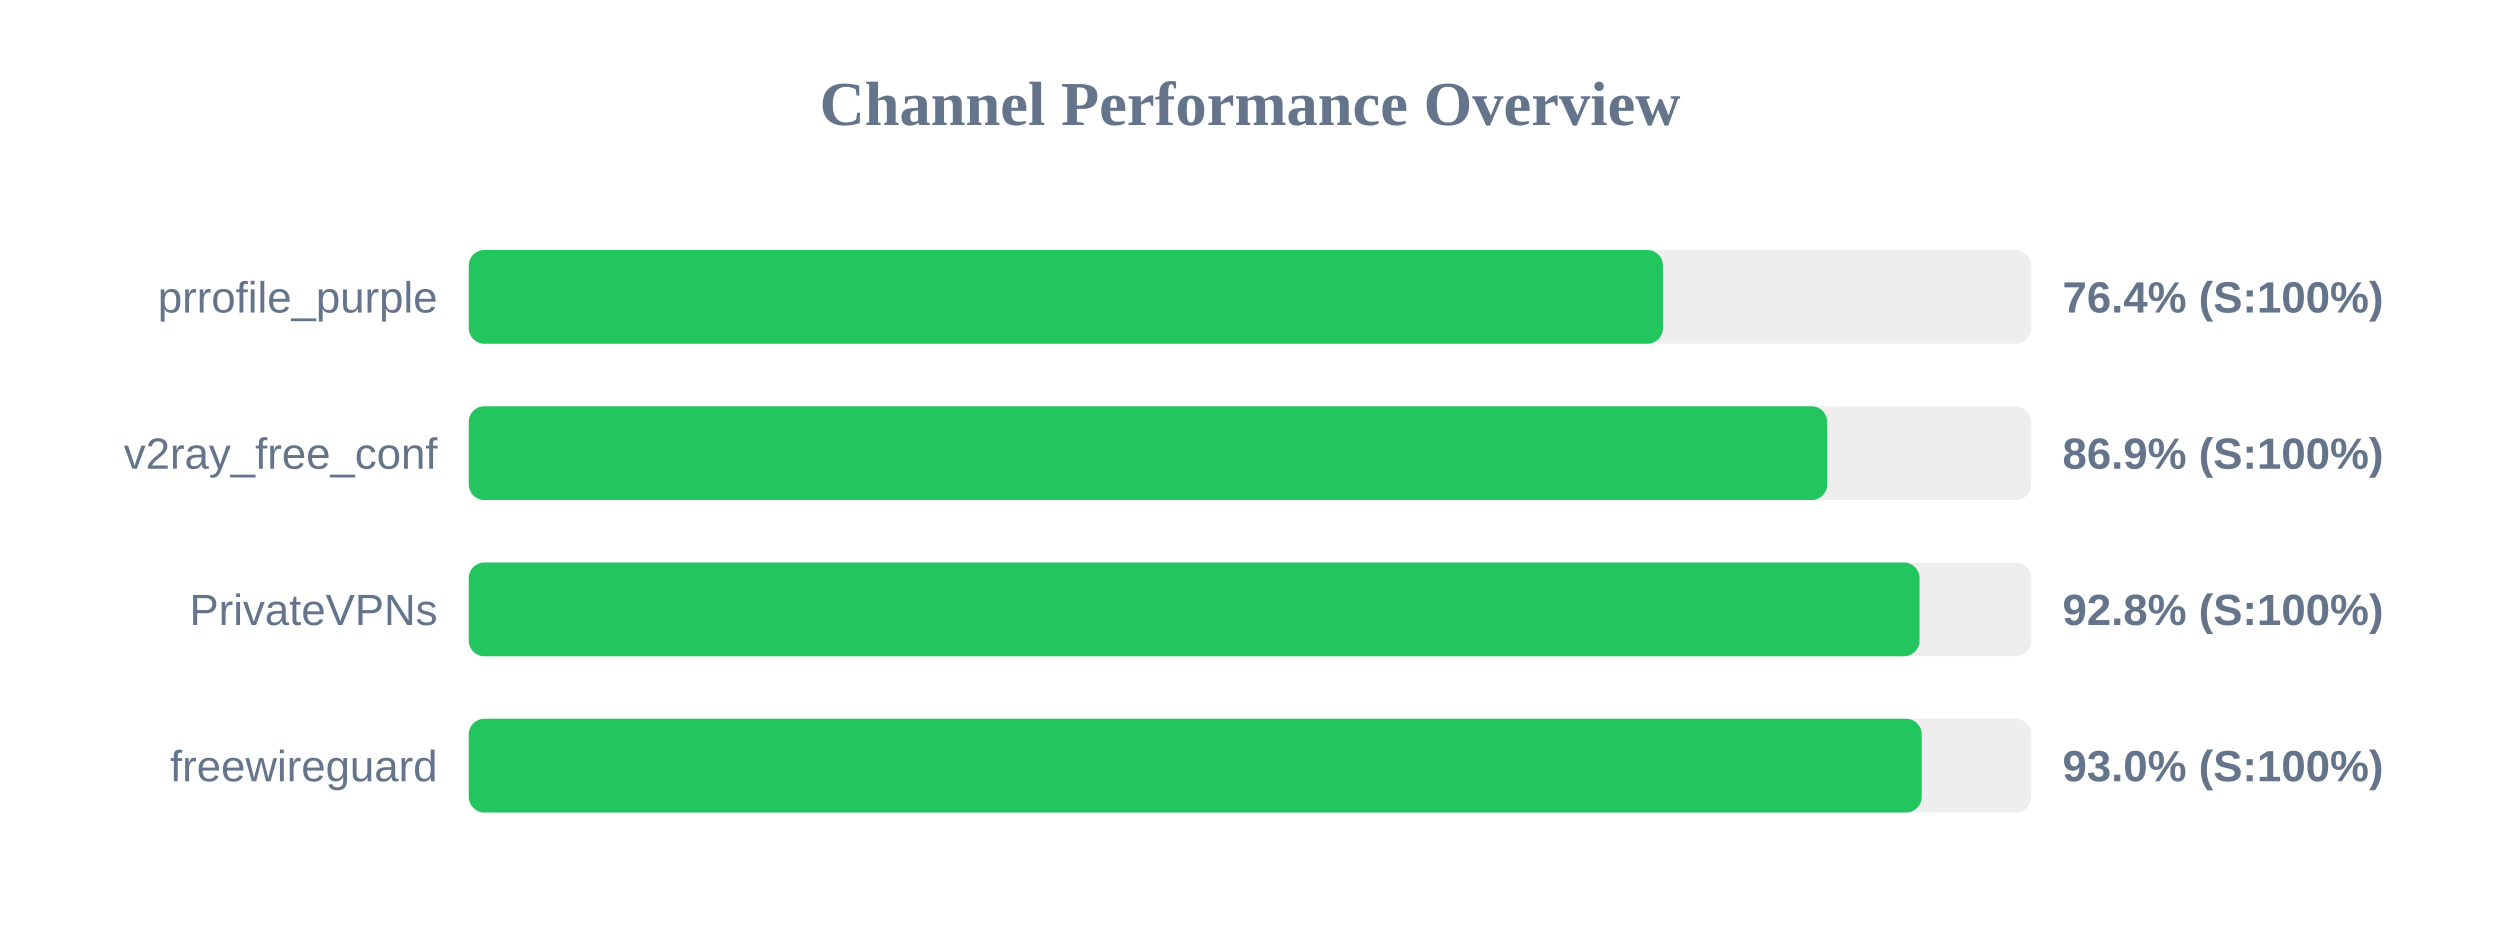
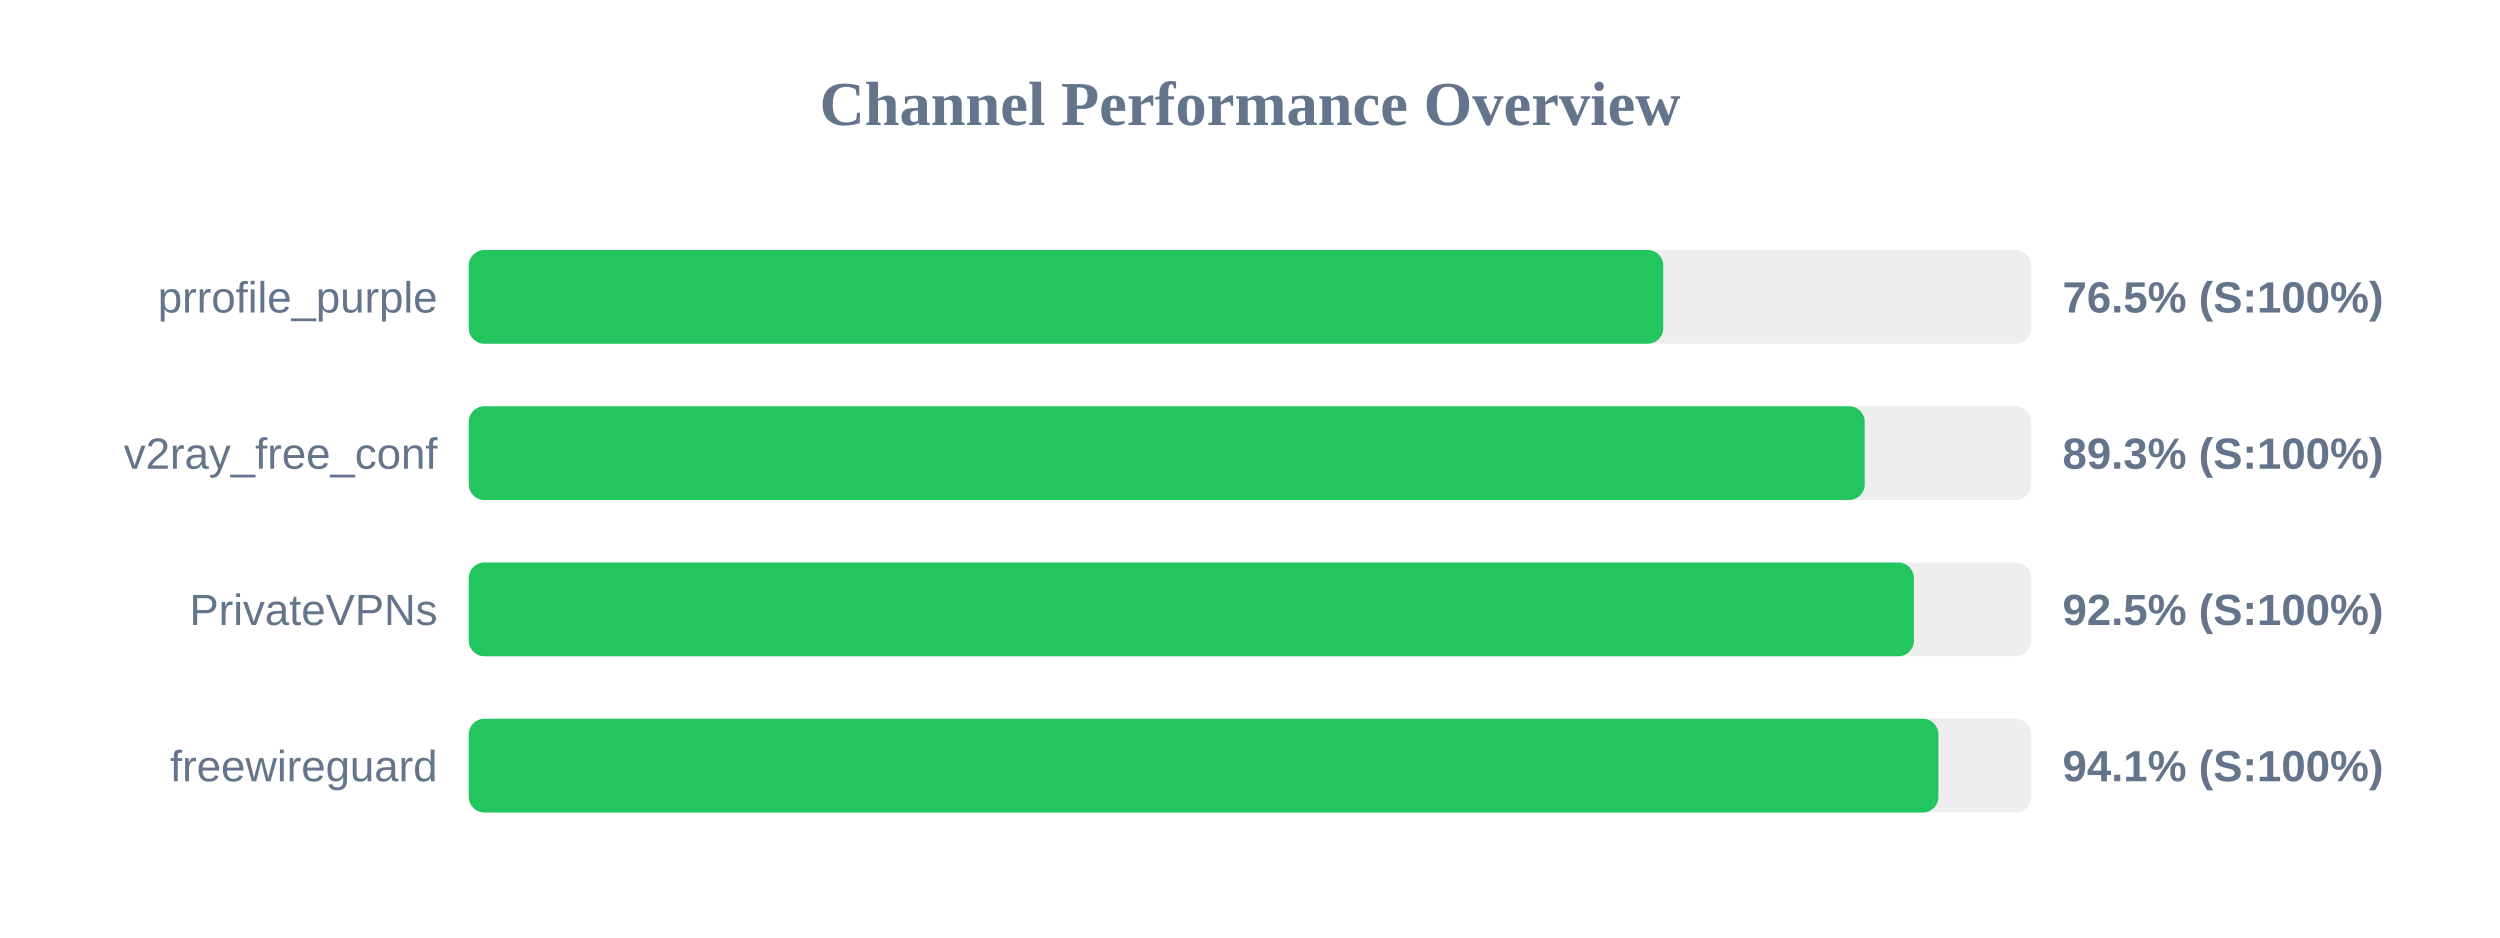
<svg xmlns="http://www.w3.org/2000/svg" width="800" height="300" version="1.1">
  <style>
        .row { font: 14px Arial; fill: #64748b; }
        .score { font: bold 14px Arial; fill: #64748b; }
    </style>
  <text x="400" y="40" text-anchor="middle" font-size="20px" font-weight="bold" fill="#64748b">Channel Performance Overview</text>
  <rect x="150" y="80" width="500" height="30" fill="#eee" rx="5" />
-   <rect x="150" y="80" width="382.15" height="30" fill="#22c55e" rx="5" />
+   <rect x="150" y="80" width="382.25" height="30" fill="#22c55e" rx="5" />
  <text x="140" y="100" text-anchor="end" class="row">prrofile_purple</text>
-   <text x="660" y="100" text-anchor="start" class="score">76.4% (S:100%)</text>
+   <text x="660" y="100" text-anchor="start" class="score">76.5% (S:100%)</text>
  <rect x="150" y="130" width="500" height="30" fill="#eee" rx="5" />
-   <rect x="150" y="130" width="434.7" height="30" fill="#22c55e" rx="5" />
+   <rect x="150" y="130" width="446.7" height="30" fill="#22c55e" rx="5" />
  <text x="140" y="150" text-anchor="end" class="row">v2ray_free_conf</text>
-   <text x="660" y="150" text-anchor="start" class="score">86.9% (S:100%)</text>
+   <text x="660" y="150" text-anchor="start" class="score">89.3% (S:100%)</text>
  <rect x="150" y="180" width="500" height="30" fill="#eee" rx="5" />
-   <rect x="150" y="180" width="464.25" height="30" fill="#22c55e" rx="5" />
+   <rect x="150" y="180" width="462.45" height="30" fill="#22c55e" rx="5" />
  <text x="140" y="200" text-anchor="end" class="row">PrivateVPNs</text>
-   <text x="660" y="200" text-anchor="start" class="score">92.8% (S:100%)</text>
+   <text x="660" y="200" text-anchor="start" class="score">92.5% (S:100%)</text>
  <rect x="150" y="230" width="500" height="30" fill="#eee" rx="5" />
-   <rect x="150" y="230" width="464.95" height="30" fill="#22c55e" rx="5" />
+   <rect x="150" y="230" width="470.3" height="30" fill="#22c55e" rx="5" />
  <text x="140" y="250" text-anchor="end" class="row">freewireguard</text>
-   <text x="660" y="250" text-anchor="start" class="score">93.0% (S:100%)</text>
+   <text x="660" y="250" text-anchor="start" class="score">94.1% (S:100%)</text>
</svg>
